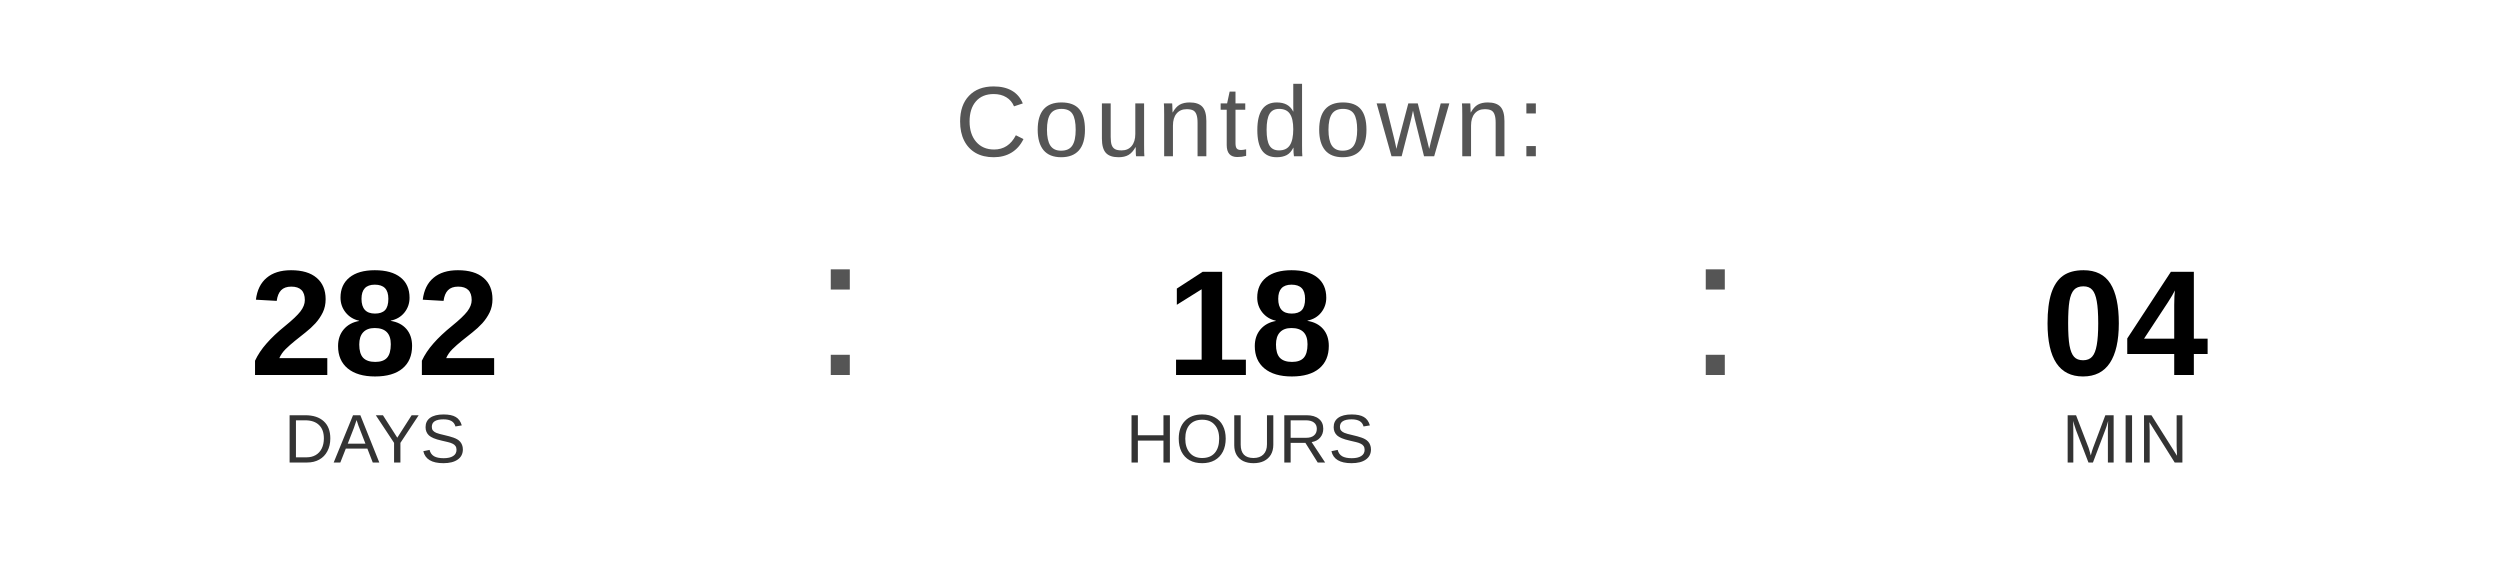
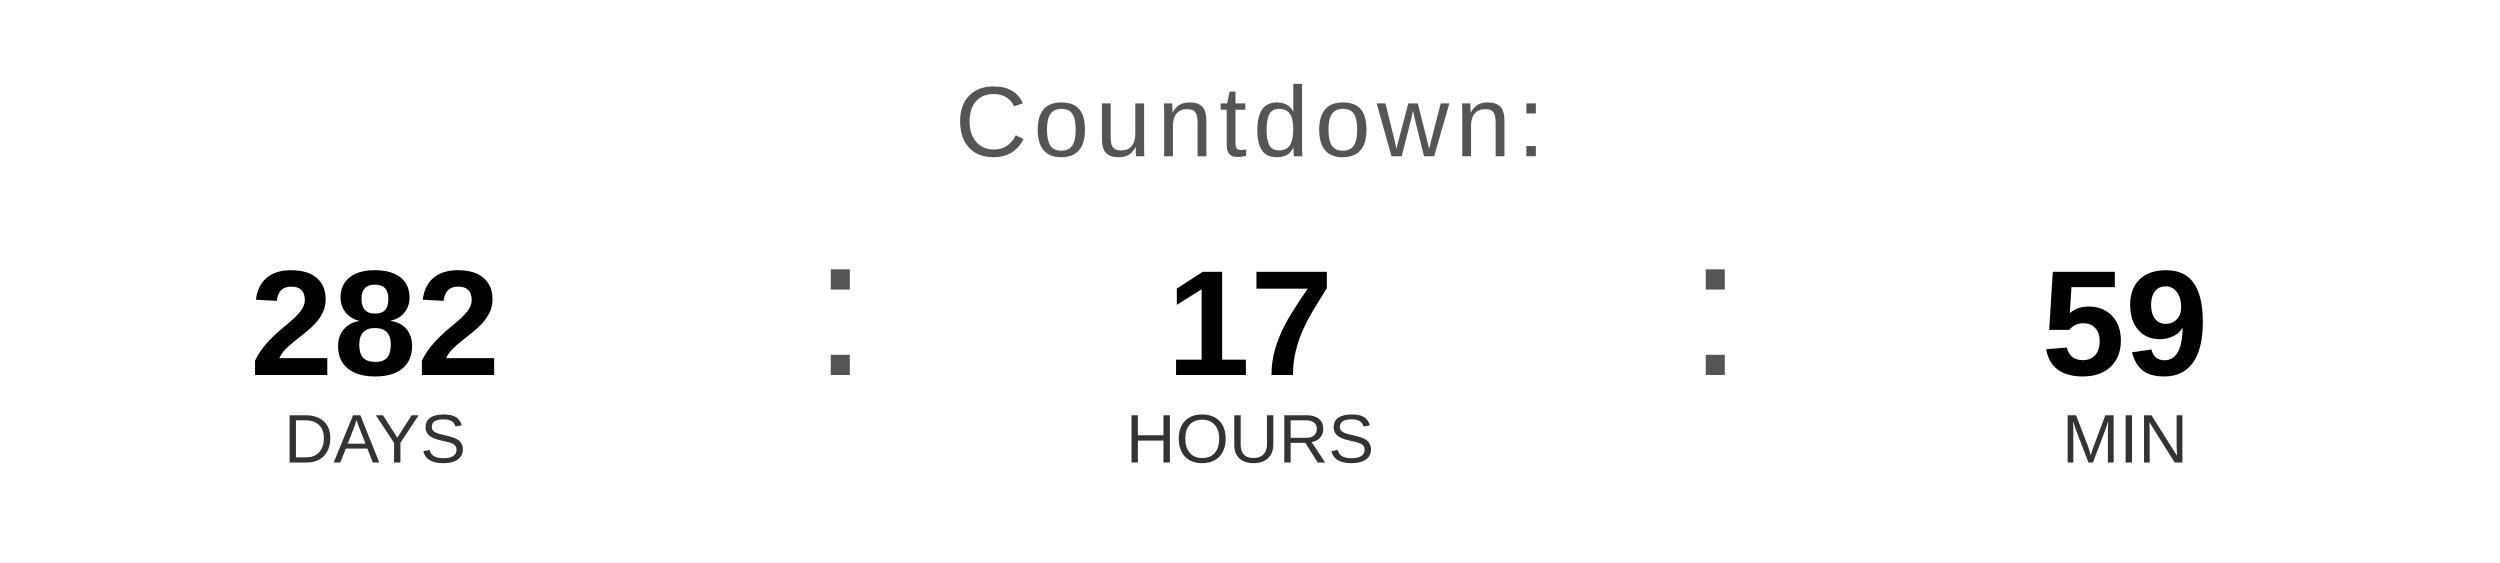
<svg xmlns="http://www.w3.org/2000/svg" width="400" height="90" viewBox="0 0 400 90">
  <text x="200" y="25" font-family="Arial, Helvetica, sans-serif" font-size="16" fill="#555555" text-anchor="middle" letter-spacing="1">
    Countdown:
  </text>
  <text x="60" y="60" font-family="Arial, Helvetica, sans-serif" font-size="24" font-weight="bold" fill="#000000" text-anchor="middle">282</text>
  <text x="60" y="74" font-family="Arial, Helvetica, sans-serif" font-size="11" fill="#333333" text-anchor="middle">DAYS</text>
  <text x="130" y="60" font-family="Arial, sans-serif" font-size="32" fill="#555555">:</text>
-   <text x="200" y="60" font-family="Arial, Helvetica, sans-serif" font-size="24" font-weight="bold" fill="#000000" text-anchor="middle">18</text>
+   <text x="200" y="60" font-family="Arial, Helvetica, sans-serif" font-size="24" font-weight="bold" fill="#000000" text-anchor="middle">17</text>
  <text x="200" y="74" font-family="Arial, Helvetica, sans-serif" font-size="11" fill="#333333" text-anchor="middle">HOURS</text>
  <text x="270" y="60" font-family="Arial, sans-serif" font-size="32" fill="#555555">:</text>
-   <text x="340" y="60" font-family="Arial, Helvetica, sans-serif" font-size="24" font-weight="bold" fill="#000000" text-anchor="middle">04</text>
+   <text x="340" y="60" font-family="Arial, Helvetica, sans-serif" font-size="24" font-weight="bold" fill="#000000" text-anchor="middle">59</text>
  <text x="340" y="74" font-family="Arial, Helvetica, sans-serif" font-size="11" fill="#333333" text-anchor="middle">MIN</text>
</svg>
